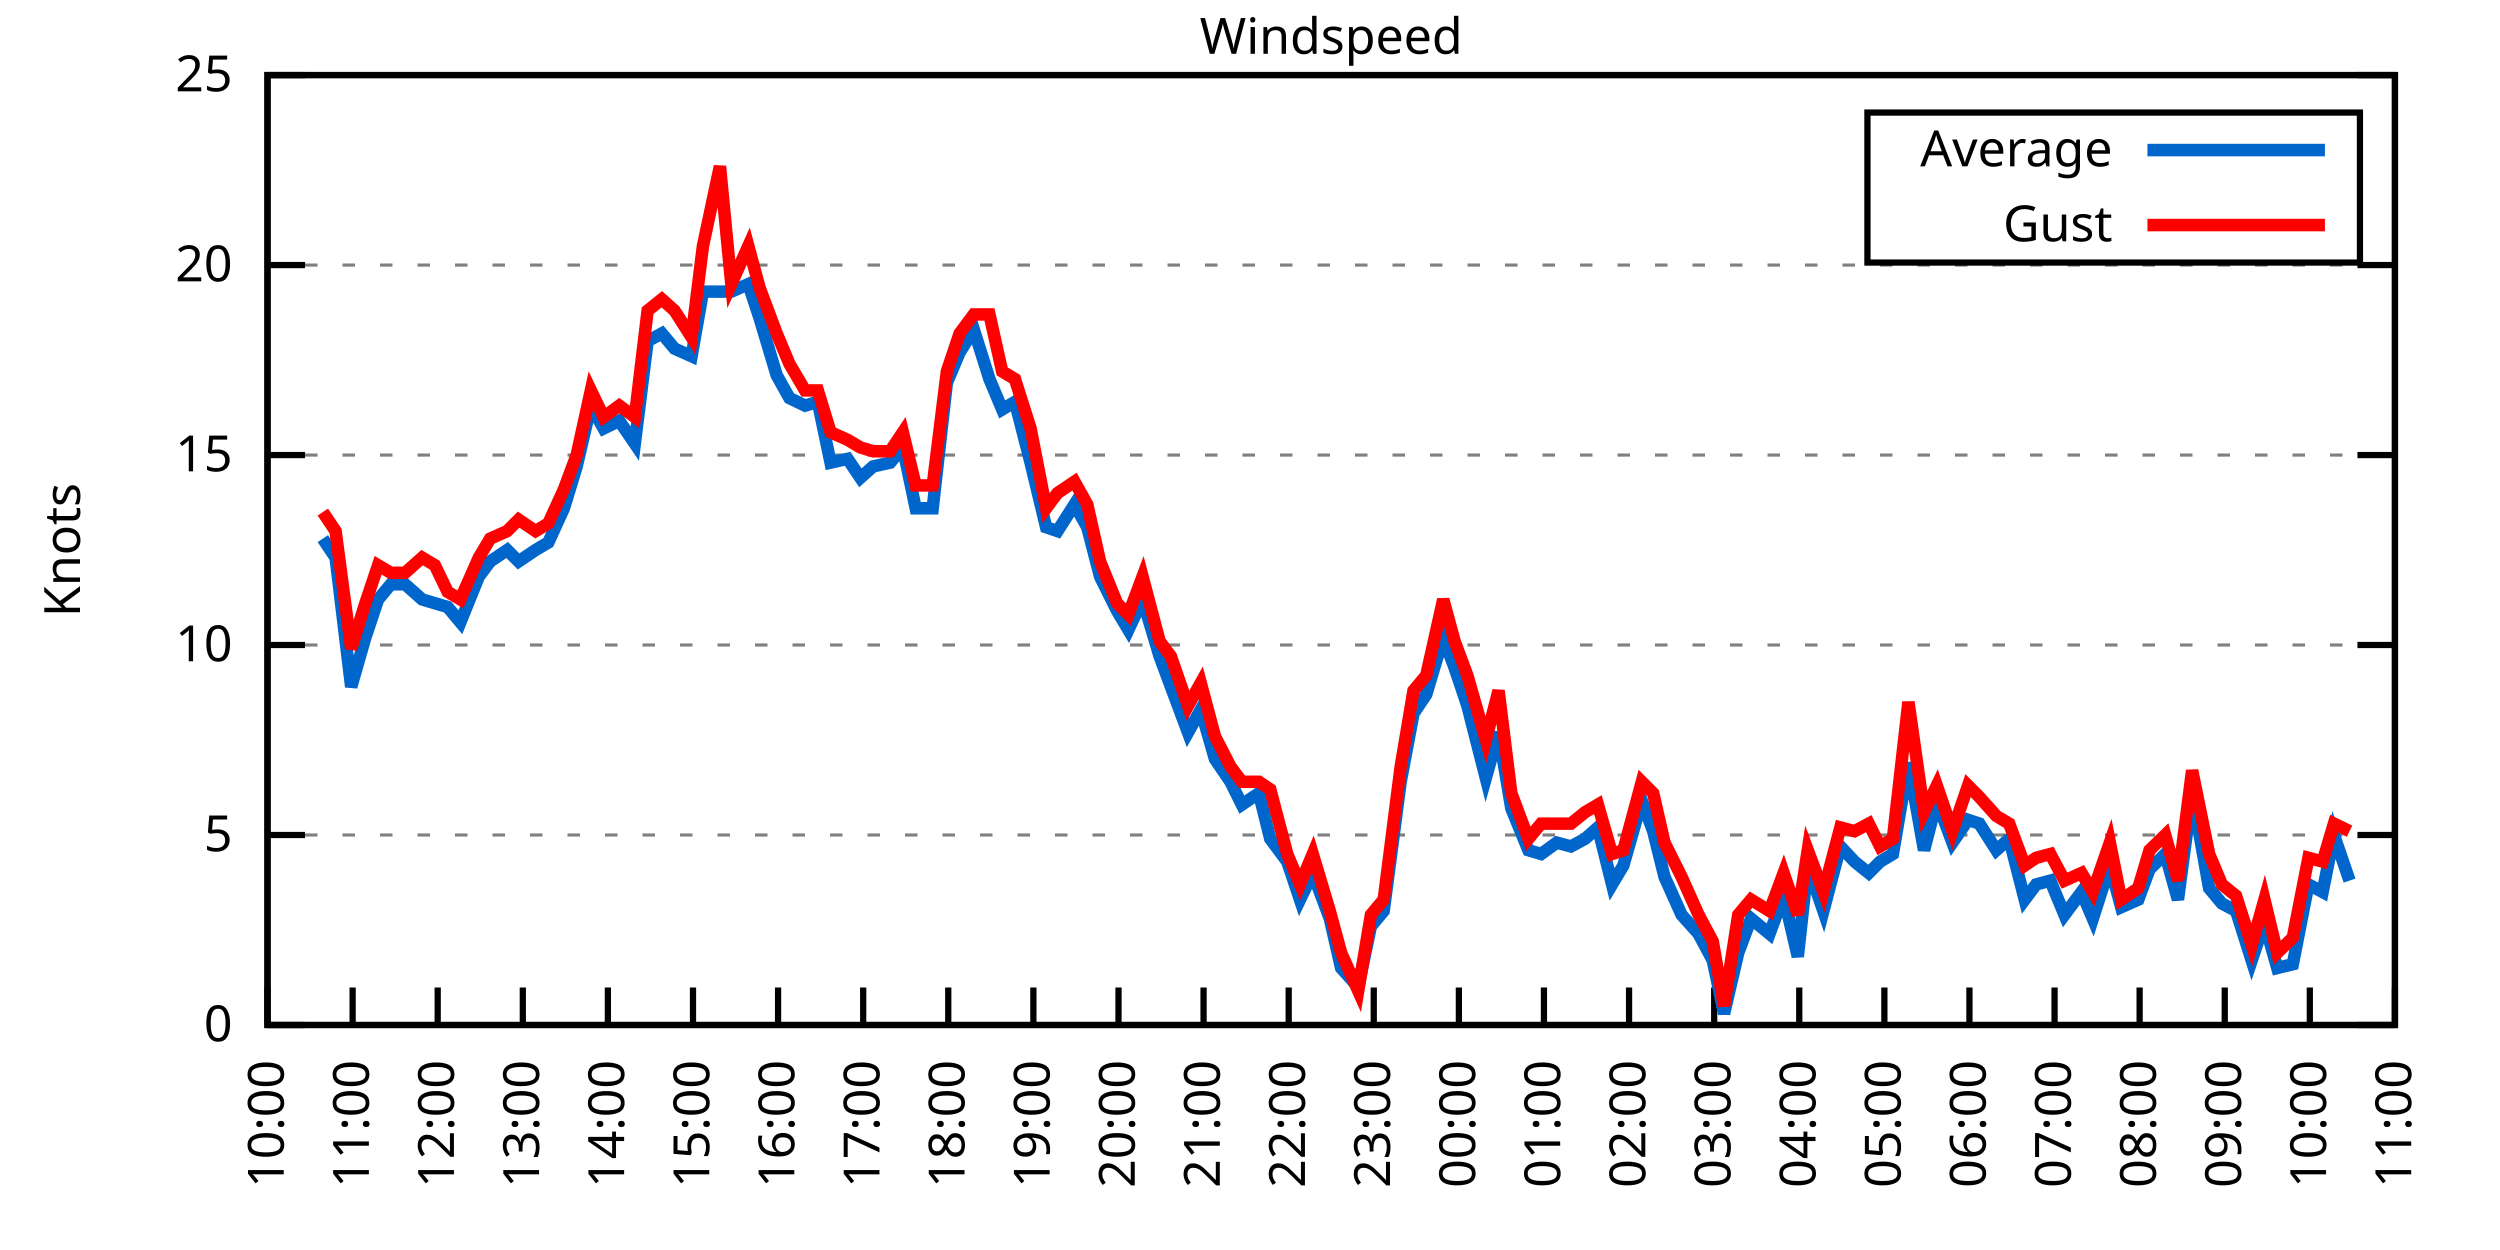
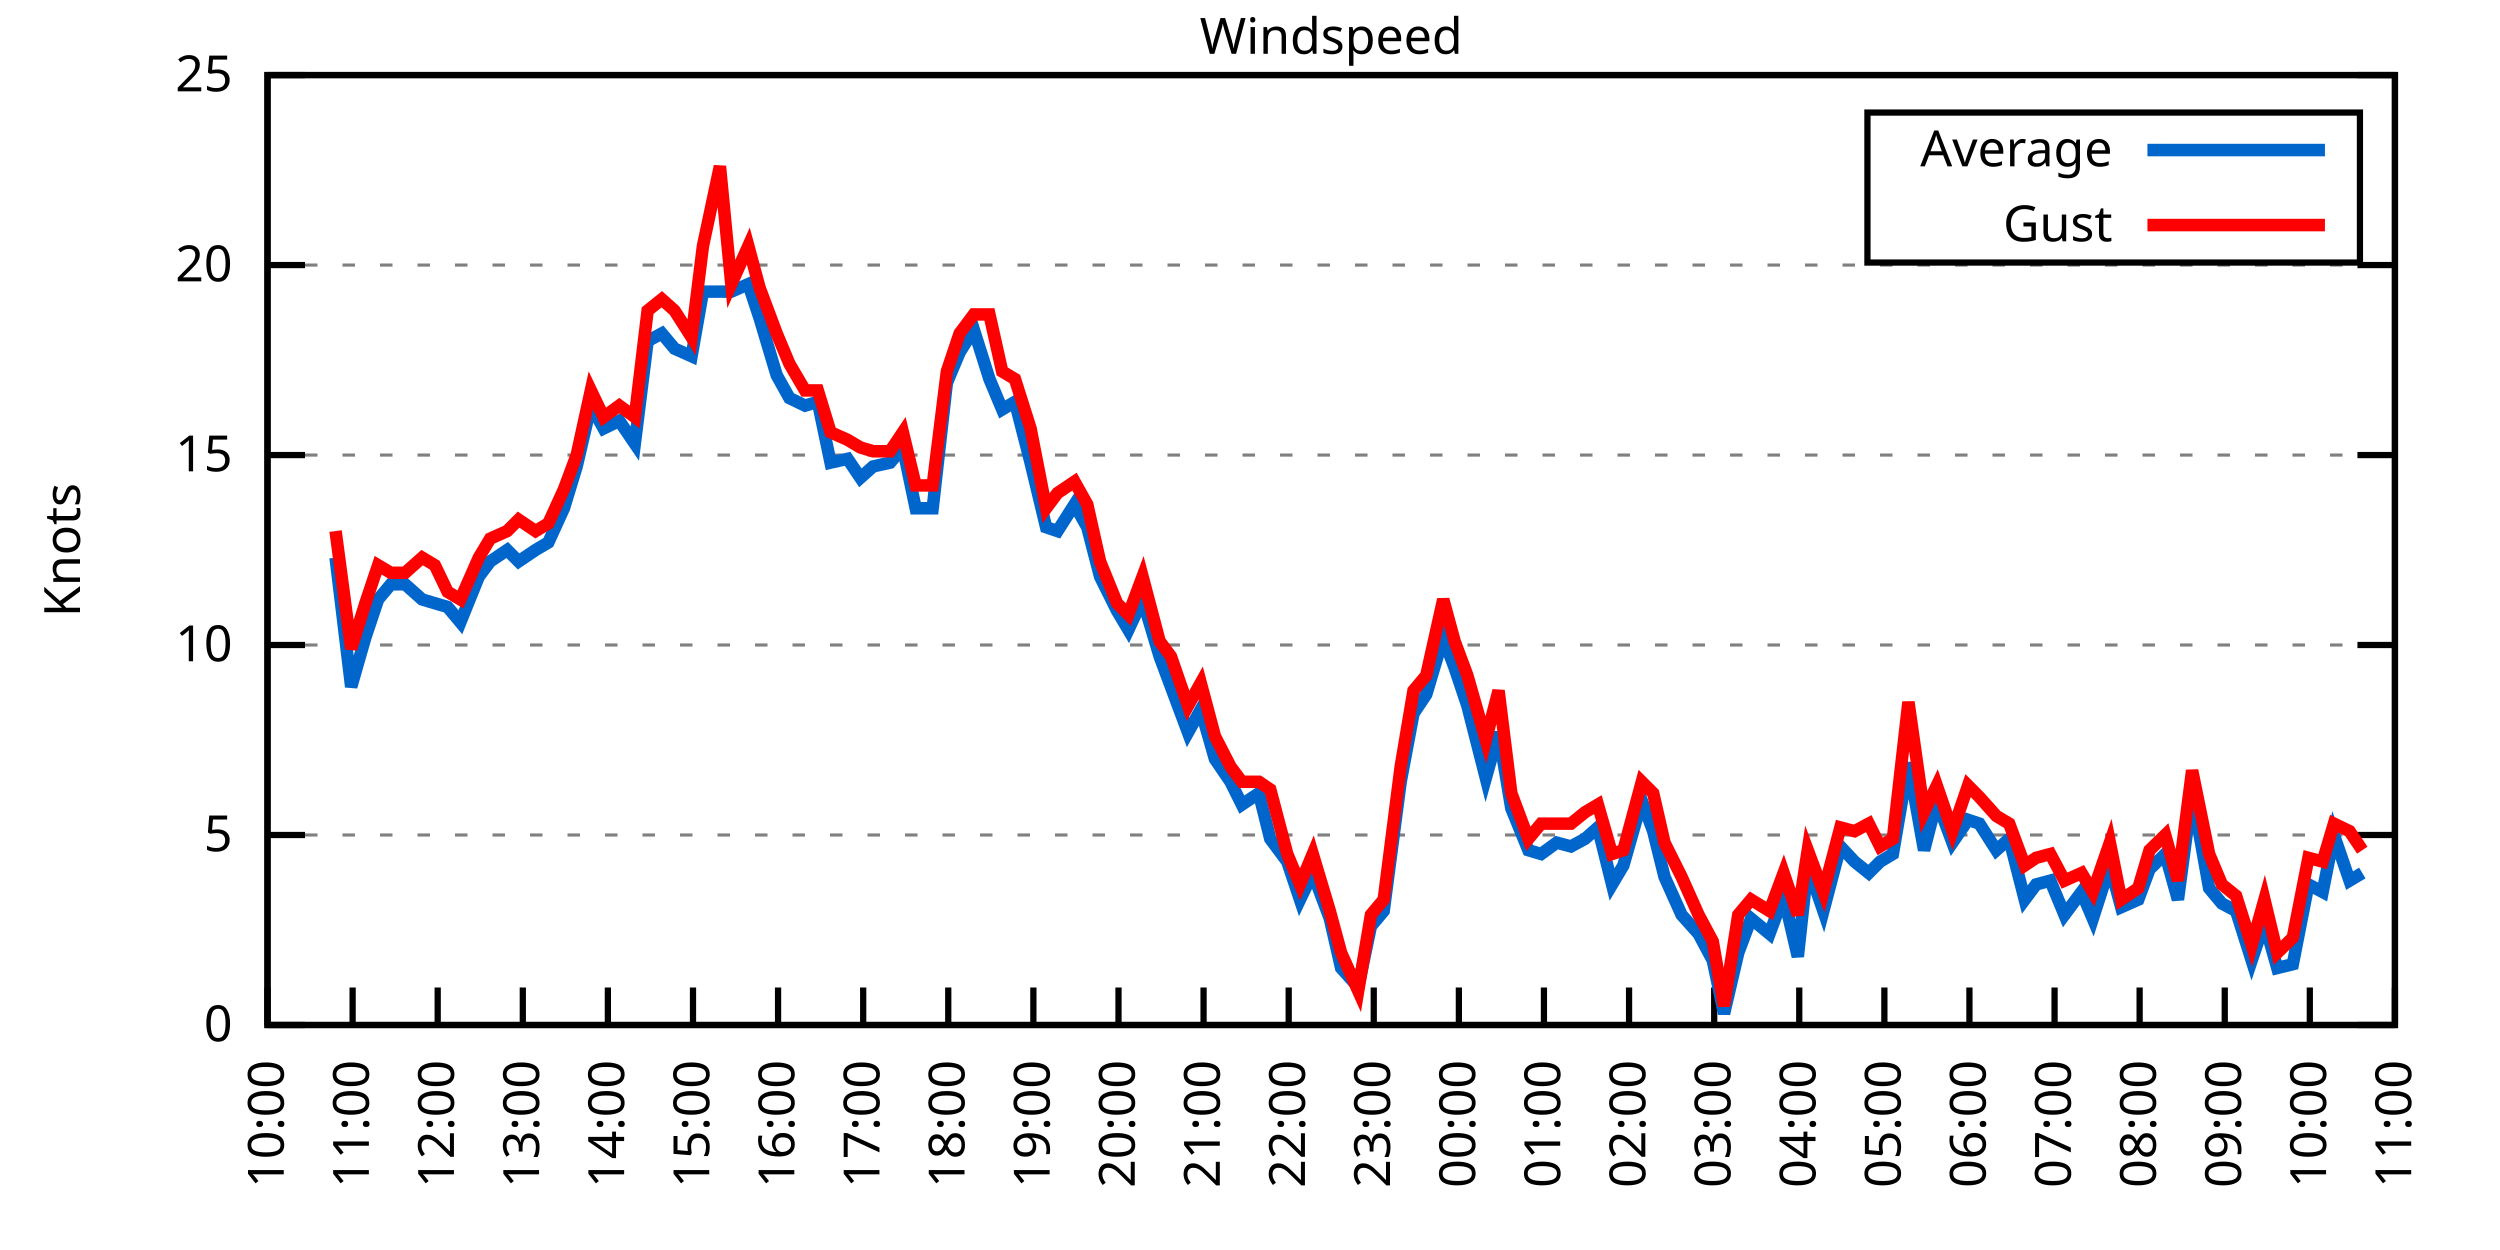
<svg xmlns="http://www.w3.org/2000/svg" xmlns:xlink="http://www.w3.org/1999/xlink" width="400" height="200" viewBox="0 0 400 200">
  <g id="gnuplot_canvas">
    <rect x="0" y="0" width="400" height="200" fill="none" />
    <defs>
      <circle id="gpDot" r="0.5" stroke-width="0.5" stroke="currentColor" />
      <path id="gpPt0" stroke-width="0.333" stroke="currentColor" d="M-1,0 h2 M0,-1 v2" />
      <path id="gpPt1" stroke-width="0.333" stroke="currentColor" d="M-1,-1 L1,1 M1,-1 L-1,1" />
      <path id="gpPt2" stroke-width="0.333" stroke="currentColor" d="M-1,0 L1,0 M0,-1 L0,1 M-1,-1 L1,1 M-1,1 L1,-1" />
      <rect id="gpPt3" stroke-width="0.333" stroke="currentColor" x="-1" y="-1" width="2" height="2" />
      <rect id="gpPt4" stroke-width="0.333" stroke="currentColor" fill="currentColor" x="-1" y="-1" width="2" height="2" />
      <circle id="gpPt5" stroke-width="0.333" stroke="currentColor" cx="0" cy="0" r="1" />
      <use xlink:href="#gpPt5" id="gpPt6" fill="currentColor" stroke="none" />
      <path id="gpPt7" stroke-width="0.333" stroke="currentColor" d="M0,-1.33 L-1.33,0.67 L1.33,0.67 z" />
      <use xlink:href="#gpPt7" id="gpPt8" fill="currentColor" stroke="none" />
      <use xlink:href="#gpPt7" id="gpPt9" stroke="currentColor" transform="rotate(180)" />
      <use xlink:href="#gpPt9" id="gpPt10" fill="currentColor" stroke="none" />
      <use xlink:href="#gpPt3" id="gpPt11" stroke="currentColor" transform="rotate(45)" />
      <use xlink:href="#gpPt11" id="gpPt12" fill="currentColor" stroke="none" />
      <path id="gpPt13" stroke-width="0.333" stroke="currentColor" d="M0,1.330 L1.265,0.411 L0.782,-1.067 L-0.782,-1.076 L-1.265,0.411 z" />
      <use xlink:href="#gpPt13" id="gpPt14" fill="currentColor" stroke="none" />
      <filter id="textbox" filterUnits="objectBoundingBox" x="0" y="0" height="1" width="1">
        <feFlood flood-color="white" flood-opacity="1" result="bgnd" />
        <feComposite in="SourceGraphic" in2="bgnd" operator="atop" />
      </filter>
      <filter id="greybox" filterUnits="objectBoundingBox" x="0" y="0" height="1" width="1">
        <feFlood flood-color="lightgrey" flood-opacity="1" result="grey" />
        <feComposite in="SourceGraphic" in2="grey" operator="atop" />
      </filter>
    </defs>
    <g fill="none" color="white" stroke="currentColor" stroke-width="1.00" stroke-linecap="butt" stroke-linejoin="miter">
</g>
    <g fill="none" color="black" stroke="currentColor" stroke-width="1.00" stroke-linecap="butt" stroke-linejoin="miter">
      <g stroke="none" shape-rendering="crispEdges">
        <polygon fill="rgb(255, 255, 255)" points="42.80,164.00 383.18,164.00 383.18,12.02 42.80,12.02 " />
      </g>
    </g>
    <g fill="none" color="black" stroke="currentColor" stroke-width="1.00" stroke-linecap="butt" stroke-linejoin="miter">
</g>
    <g fill="none" color="black" stroke="black" stroke-width="0.50" stroke-linecap="butt" stroke-linejoin="miter">
</g>
    <g fill="none" color="gray" stroke="currentColor" stroke-width="0.50" stroke-linecap="butt" stroke-linejoin="miter">
      <path stroke="gray" stroke-dasharray="2,4" class="gridline" d="M42.80,164.00 L383.19,164.00  " />
    </g>
    <g fill="none" color="gray" stroke="gray" stroke-width="1.00" stroke-linecap="butt" stroke-linejoin="miter">
</g>
    <g fill="none" color="black" stroke="currentColor" stroke-width="1.00" stroke-linecap="butt" stroke-linejoin="miter">
      <path stroke="black" d="M42.80,164.00 L48.80,164.00 M383.19,164.00 L377.19,164.00  " />
      <g transform="translate(37.20,166.60)" stroke="none" fill="black" font-family="Sans" font-size="8.00" text-anchor="end">
        <text>
          <tspan font-family="Sans"> 0</tspan>
        </text>
      </g>
    </g>
    <g fill="none" color="black" stroke="currentColor" stroke-width="1.00" stroke-linecap="butt" stroke-linejoin="miter">
</g>
    <g fill="none" color="black" stroke="black" stroke-width="0.50" stroke-linecap="butt" stroke-linejoin="miter">
</g>
    <g fill="none" color="gray" stroke="currentColor" stroke-width="0.50" stroke-linecap="butt" stroke-linejoin="miter">
      <path stroke="gray" stroke-dasharray="2,4" class="gridline" d="M42.80,133.60 L383.19,133.60  " />
    </g>
    <g fill="none" color="gray" stroke="gray" stroke-width="1.00" stroke-linecap="butt" stroke-linejoin="miter">
</g>
    <g fill="none" color="black" stroke="currentColor" stroke-width="1.00" stroke-linecap="butt" stroke-linejoin="miter">
      <path stroke="black" d="M42.80,133.60 L48.80,133.60 M383.19,133.60 L377.19,133.60  " />
      <g transform="translate(37.20,136.20)" stroke="none" fill="black" font-family="Sans" font-size="8.00" text-anchor="end">
        <text>
          <tspan font-family="Sans"> 5</tspan>
        </text>
      </g>
    </g>
    <g fill="none" color="black" stroke="currentColor" stroke-width="1.00" stroke-linecap="butt" stroke-linejoin="miter">
</g>
    <g fill="none" color="black" stroke="black" stroke-width="0.50" stroke-linecap="butt" stroke-linejoin="miter">
</g>
    <g fill="none" color="gray" stroke="currentColor" stroke-width="0.50" stroke-linecap="butt" stroke-linejoin="miter">
      <path stroke="gray" stroke-dasharray="2,4" class="gridline" d="M42.80,103.20 L383.19,103.20  " />
    </g>
    <g fill="none" color="gray" stroke="gray" stroke-width="1.00" stroke-linecap="butt" stroke-linejoin="miter">
</g>
    <g fill="none" color="black" stroke="currentColor" stroke-width="1.00" stroke-linecap="butt" stroke-linejoin="miter">
      <path stroke="black" d="M42.80,103.20 L48.80,103.20 M383.19,103.20 L377.19,103.20  " />
      <g transform="translate(37.20,105.80)" stroke="none" fill="black" font-family="Sans" font-size="8.00" text-anchor="end">
        <text>
          <tspan font-family="Sans"> 10</tspan>
        </text>
      </g>
    </g>
    <g fill="none" color="black" stroke="currentColor" stroke-width="1.00" stroke-linecap="butt" stroke-linejoin="miter">
</g>
    <g fill="none" color="black" stroke="black" stroke-width="0.50" stroke-linecap="butt" stroke-linejoin="miter">
</g>
    <g fill="none" color="gray" stroke="currentColor" stroke-width="0.50" stroke-linecap="butt" stroke-linejoin="miter">
      <path stroke="gray" stroke-dasharray="2,4" class="gridline" d="M42.80,72.81 L383.19,72.81  " />
    </g>
    <g fill="none" color="gray" stroke="gray" stroke-width="1.00" stroke-linecap="butt" stroke-linejoin="miter">
</g>
    <g fill="none" color="black" stroke="currentColor" stroke-width="1.00" stroke-linecap="butt" stroke-linejoin="miter">
      <path stroke="black" d="M42.80,72.81 L48.80,72.81 M383.19,72.81 L377.19,72.81  " />
      <g transform="translate(37.20,75.41)" stroke="none" fill="black" font-family="Sans" font-size="8.00" text-anchor="end">
        <text>
          <tspan font-family="Sans"> 15</tspan>
        </text>
      </g>
    </g>
    <g fill="none" color="black" stroke="currentColor" stroke-width="1.00" stroke-linecap="butt" stroke-linejoin="miter">
</g>
    <g fill="none" color="black" stroke="black" stroke-width="0.50" stroke-linecap="butt" stroke-linejoin="miter">
</g>
    <g fill="none" color="gray" stroke="currentColor" stroke-width="0.50" stroke-linecap="butt" stroke-linejoin="miter">
      <path stroke="gray" stroke-dasharray="2,4" class="gridline" d="M42.80,42.41 L383.19,42.41  " />
    </g>
    <g fill="none" color="gray" stroke="gray" stroke-width="1.00" stroke-linecap="butt" stroke-linejoin="miter">
</g>
    <g fill="none" color="black" stroke="currentColor" stroke-width="1.00" stroke-linecap="butt" stroke-linejoin="miter">
      <path stroke="black" d="M42.80,42.41 L48.80,42.41 M383.19,42.41 L377.19,42.41  " />
      <g transform="translate(37.20,45.01)" stroke="none" fill="black" font-family="Sans" font-size="8.00" text-anchor="end">
        <text>
          <tspan font-family="Sans"> 20</tspan>
        </text>
      </g>
    </g>
    <g fill="none" color="black" stroke="currentColor" stroke-width="1.00" stroke-linecap="butt" stroke-linejoin="miter">
</g>
    <g fill="none" color="black" stroke="black" stroke-width="0.50" stroke-linecap="butt" stroke-linejoin="miter">
</g>
    <g fill="none" color="gray" stroke="currentColor" stroke-width="0.50" stroke-linecap="butt" stroke-linejoin="miter">
      <path stroke="gray" stroke-dasharray="2,4" class="gridline" d="M42.80,12.01 L383.19,12.01  " />
    </g>
    <g fill="none" color="gray" stroke="gray" stroke-width="1.00" stroke-linecap="butt" stroke-linejoin="miter">
</g>
    <g fill="none" color="black" stroke="currentColor" stroke-width="1.00" stroke-linecap="butt" stroke-linejoin="miter">
      <path stroke="black" d="M42.80,12.01 L48.80,12.01 M383.19,12.01 L377.19,12.01  " />
      <g transform="translate(37.20,14.61)" stroke="none" fill="black" font-family="Sans" font-size="8.00" text-anchor="end">
        <text>
          <tspan font-family="Sans"> 25</tspan>
        </text>
      </g>
    </g>
    <g fill="none" color="black" stroke="currentColor" stroke-width="1.00" stroke-linecap="butt" stroke-linejoin="miter">
      <path stroke="black" d="M42.80,164.00 L42.80,158.00  " />
      <g transform="translate(45.40,169.60) rotate(270.00)" stroke="none" fill="black" font-family="Sans" font-size="8.00" text-anchor="end">
        <text>
          <tspan font-family="Sans">10:00</tspan>
        </text>
      </g>
    </g>
    <g fill="none" color="black" stroke="currentColor" stroke-width="1.00" stroke-linecap="butt" stroke-linejoin="miter">
      <path stroke="black" d="M56.42,164.00 L56.42,158.00  " />
      <g transform="translate(59.02,169.60) rotate(270.00)" stroke="none" fill="black" font-family="Sans" font-size="8.00" text-anchor="end">
        <text>
          <tspan font-family="Sans">11:00</tspan>
        </text>
      </g>
    </g>
    <g fill="none" color="black" stroke="currentColor" stroke-width="1.00" stroke-linecap="butt" stroke-linejoin="miter">
      <path stroke="black" d="M70.03,164.00 L70.03,158.00  " />
      <g transform="translate(72.63,169.60) rotate(270.00)" stroke="none" fill="black" font-family="Sans" font-size="8.00" text-anchor="end">
        <text>
          <tspan font-family="Sans">12:00</tspan>
        </text>
      </g>
    </g>
    <g fill="none" color="black" stroke="currentColor" stroke-width="1.00" stroke-linecap="butt" stroke-linejoin="miter">
      <path stroke="black" d="M83.65,164.00 L83.65,158.00  " />
      <g transform="translate(86.25,169.60) rotate(270.00)" stroke="none" fill="black" font-family="Sans" font-size="8.00" text-anchor="end">
        <text>
          <tspan font-family="Sans">13:00</tspan>
        </text>
      </g>
    </g>
    <g fill="none" color="black" stroke="currentColor" stroke-width="1.00" stroke-linecap="butt" stroke-linejoin="miter">
      <path stroke="black" d="M97.26,164.00 L97.26,158.00  " />
      <g transform="translate(99.86,169.60) rotate(270.00)" stroke="none" fill="black" font-family="Sans" font-size="8.00" text-anchor="end">
        <text>
          <tspan font-family="Sans">14:00</tspan>
        </text>
      </g>
    </g>
    <g fill="none" color="black" stroke="currentColor" stroke-width="1.00" stroke-linecap="butt" stroke-linejoin="miter">
      <path stroke="black" d="M110.88,164.00 L110.88,158.00  " />
      <g transform="translate(113.48,169.60) rotate(270.00)" stroke="none" fill="black" font-family="Sans" font-size="8.00" text-anchor="end">
        <text>
          <tspan font-family="Sans">15:00</tspan>
        </text>
      </g>
    </g>
    <g fill="none" color="black" stroke="currentColor" stroke-width="1.00" stroke-linecap="butt" stroke-linejoin="miter">
      <path stroke="black" d="M124.49,164.00 L124.49,158.00  " />
      <g transform="translate(127.09,169.60) rotate(270.00)" stroke="none" fill="black" font-family="Sans" font-size="8.00" text-anchor="end">
        <text>
          <tspan font-family="Sans">16:00</tspan>
        </text>
      </g>
    </g>
    <g fill="none" color="black" stroke="currentColor" stroke-width="1.00" stroke-linecap="butt" stroke-linejoin="miter">
      <path stroke="black" d="M138.11,164.00 L138.11,158.00  " />
      <g transform="translate(140.71,169.60) rotate(270.00)" stroke="none" fill="black" font-family="Sans" font-size="8.00" text-anchor="end">
        <text>
          <tspan font-family="Sans">17:00</tspan>
        </text>
      </g>
    </g>
    <g fill="none" color="black" stroke="currentColor" stroke-width="1.00" stroke-linecap="butt" stroke-linejoin="miter">
      <path stroke="black" d="M151.72,164.00 L151.72,158.00  " />
      <g transform="translate(154.32,169.60) rotate(270.00)" stroke="none" fill="black" font-family="Sans" font-size="8.00" text-anchor="end">
        <text>
          <tspan font-family="Sans">18:00</tspan>
        </text>
      </g>
    </g>
    <g fill="none" color="black" stroke="currentColor" stroke-width="1.00" stroke-linecap="butt" stroke-linejoin="miter">
      <path stroke="black" d="M165.34,164.00 L165.34,158.00  " />
      <g transform="translate(167.94,169.60) rotate(270.00)" stroke="none" fill="black" font-family="Sans" font-size="8.00" text-anchor="end">
        <text>
          <tspan font-family="Sans">19:00</tspan>
        </text>
      </g>
    </g>
    <g fill="none" color="black" stroke="currentColor" stroke-width="1.00" stroke-linecap="butt" stroke-linejoin="miter">
      <path stroke="black" d="M178.96,164.00 L178.96,158.00  " />
      <g transform="translate(181.56,169.60) rotate(270.00)" stroke="none" fill="black" font-family="Sans" font-size="8.00" text-anchor="end">
        <text>
          <tspan font-family="Sans">20:00</tspan>
        </text>
      </g>
    </g>
    <g fill="none" color="black" stroke="currentColor" stroke-width="1.00" stroke-linecap="butt" stroke-linejoin="miter">
      <path stroke="black" d="M192.57,164.00 L192.57,158.00  " />
      <g transform="translate(195.17,169.60) rotate(270.00)" stroke="none" fill="black" font-family="Sans" font-size="8.00" text-anchor="end">
        <text>
          <tspan font-family="Sans">21:00</tspan>
        </text>
      </g>
    </g>
    <g fill="none" color="black" stroke="currentColor" stroke-width="1.00" stroke-linecap="butt" stroke-linejoin="miter">
      <path stroke="black" d="M206.19,164.00 L206.19,158.00  " />
      <g transform="translate(208.79,169.60) rotate(270.00)" stroke="none" fill="black" font-family="Sans" font-size="8.00" text-anchor="end">
        <text>
          <tspan font-family="Sans">22:00</tspan>
        </text>
      </g>
    </g>
    <g fill="none" color="black" stroke="currentColor" stroke-width="1.00" stroke-linecap="butt" stroke-linejoin="miter">
      <path stroke="black" d="M219.80,164.00 L219.80,158.00  " />
      <g transform="translate(222.40,169.60) rotate(270.00)" stroke="none" fill="black" font-family="Sans" font-size="8.00" text-anchor="end">
        <text>
          <tspan font-family="Sans">23:00</tspan>
        </text>
      </g>
    </g>
    <g fill="none" color="black" stroke="currentColor" stroke-width="1.00" stroke-linecap="butt" stroke-linejoin="miter">
      <path stroke="black" d="M233.42,164.00 L233.42,158.00  " />
      <g transform="translate(236.02,169.60) rotate(270.00)" stroke="none" fill="black" font-family="Sans" font-size="8.00" text-anchor="end">
        <text>
          <tspan font-family="Sans">00:00</tspan>
        </text>
      </g>
    </g>
    <g fill="none" color="black" stroke="currentColor" stroke-width="1.00" stroke-linecap="butt" stroke-linejoin="miter">
      <path stroke="black" d="M247.03,164.00 L247.03,158.00  " />
      <g transform="translate(249.63,169.60) rotate(270.00)" stroke="none" fill="black" font-family="Sans" font-size="8.00" text-anchor="end">
        <text>
          <tspan font-family="Sans">01:00</tspan>
        </text>
      </g>
    </g>
    <g fill="none" color="black" stroke="currentColor" stroke-width="1.00" stroke-linecap="butt" stroke-linejoin="miter">
      <path stroke="black" d="M260.65,164.00 L260.65,158.00  " />
      <g transform="translate(263.25,169.60) rotate(270.00)" stroke="none" fill="black" font-family="Sans" font-size="8.00" text-anchor="end">
        <text>
          <tspan font-family="Sans">02:00</tspan>
        </text>
      </g>
    </g>
    <g fill="none" color="black" stroke="currentColor" stroke-width="1.00" stroke-linecap="butt" stroke-linejoin="miter">
      <path stroke="black" d="M274.27,164.00 L274.27,158.00  " />
      <g transform="translate(276.87,169.60) rotate(270.00)" stroke="none" fill="black" font-family="Sans" font-size="8.00" text-anchor="end">
        <text>
          <tspan font-family="Sans">03:00</tspan>
        </text>
      </g>
    </g>
    <g fill="none" color="black" stroke="currentColor" stroke-width="1.00" stroke-linecap="butt" stroke-linejoin="miter">
      <path stroke="black" d="M287.88,164.00 L287.88,158.00  " />
      <g transform="translate(290.48,169.60) rotate(270.00)" stroke="none" fill="black" font-family="Sans" font-size="8.00" text-anchor="end">
        <text>
          <tspan font-family="Sans">04:00</tspan>
        </text>
      </g>
    </g>
    <g fill="none" color="black" stroke="currentColor" stroke-width="1.00" stroke-linecap="butt" stroke-linejoin="miter">
      <path stroke="black" d="M301.50,164.00 L301.50,158.00  " />
      <g transform="translate(304.10,169.60) rotate(270.00)" stroke="none" fill="black" font-family="Sans" font-size="8.00" text-anchor="end">
        <text>
          <tspan font-family="Sans">05:00</tspan>
        </text>
      </g>
    </g>
    <g fill="none" color="black" stroke="currentColor" stroke-width="1.00" stroke-linecap="butt" stroke-linejoin="miter">
      <path stroke="black" d="M315.11,164.00 L315.11,158.00  " />
      <g transform="translate(317.71,169.60) rotate(270.00)" stroke="none" fill="black" font-family="Sans" font-size="8.00" text-anchor="end">
        <text>
          <tspan font-family="Sans">06:00</tspan>
        </text>
      </g>
    </g>
    <g fill="none" color="black" stroke="currentColor" stroke-width="1.00" stroke-linecap="butt" stroke-linejoin="miter">
      <path stroke="black" d="M328.73,164.00 L328.73,158.00  " />
      <g transform="translate(331.33,169.60) rotate(270.00)" stroke="none" fill="black" font-family="Sans" font-size="8.00" text-anchor="end">
        <text>
          <tspan font-family="Sans">07:00</tspan>
        </text>
      </g>
    </g>
    <g fill="none" color="black" stroke="currentColor" stroke-width="1.00" stroke-linecap="butt" stroke-linejoin="miter">
      <path stroke="black" d="M342.34,164.00 L342.34,158.00  " />
      <g transform="translate(344.94,169.60) rotate(270.00)" stroke="none" fill="black" font-family="Sans" font-size="8.00" text-anchor="end">
        <text>
          <tspan font-family="Sans">08:00</tspan>
        </text>
      </g>
    </g>
    <g fill="none" color="black" stroke="currentColor" stroke-width="1.00" stroke-linecap="butt" stroke-linejoin="miter">
      <path stroke="black" d="M355.96,164.00 L355.96,158.00  " />
      <g transform="translate(358.56,169.60) rotate(270.00)" stroke="none" fill="black" font-family="Sans" font-size="8.00" text-anchor="end">
        <text>
          <tspan font-family="Sans">09:00</tspan>
        </text>
      </g>
    </g>
    <g fill="none" color="black" stroke="currentColor" stroke-width="1.00" stroke-linecap="butt" stroke-linejoin="miter">
      <path stroke="black" d="M369.57,164.00 L369.57,158.00  " />
      <g transform="translate(372.17,169.60) rotate(270.00)" stroke="none" fill="black" font-family="Sans" font-size="8.00" text-anchor="end">
        <text>
          <tspan font-family="Sans">10:00</tspan>
        </text>
      </g>
    </g>
    <g fill="none" color="black" stroke="currentColor" stroke-width="1.00" stroke-linecap="butt" stroke-linejoin="miter">
      <path stroke="black" d="M383.19,164.00 L383.19,158.00  " />
      <g transform="translate(385.79,169.60) rotate(270.00)" stroke="none" fill="black" font-family="Sans" font-size="8.00" text-anchor="end">
        <text>
          <tspan font-family="Sans">11:00</tspan>
        </text>
      </g>
    </g>
    <g fill="none" color="black" stroke="currentColor" stroke-width="1.00" stroke-linecap="butt" stroke-linejoin="miter">
</g>
    <g fill="none" color="black" stroke="currentColor" stroke-width="1.00" stroke-linecap="butt" stroke-linejoin="miter">
      <path stroke="black" d="M42.80,12.01 L42.80,164.00 L383.19,164.00 L383.19,12.01 L42.80,12.01 Z  " />
    </g>
    <g fill="none" color="black" stroke="currentColor" stroke-width="1.00" stroke-linecap="butt" stroke-linejoin="miter">
</g>
    <g fill="none" color="black" stroke="currentColor" stroke-width="1.00" stroke-linecap="butt" stroke-linejoin="miter">
      <path stroke="black" d="M298.79,42.01 L298.79,18.01 L377.59,18.01 L377.59,42.01 L298.79,42.01 Z  " />
    </g>
    <g id="Windspeed_plot_1">
      <g fill="none" color="white" stroke="black" stroke-width="2.00" stroke-linecap="butt" stroke-linejoin="miter">
</g>
      <g fill="none" color="black" stroke="currentColor" stroke-width="2.00" stroke-linecap="butt" stroke-linejoin="miter">
        <g transform="translate(337.99,26.61)" stroke="none" fill="black" font-family="Sans" font-size="8.00" text-anchor="end">
          <text>
            <tspan font-family="Sans">Average</tspan>
          </text>
        </g>
      </g>
      <g fill="none" color="black" stroke="currentColor" stroke-width="2.00" stroke-linecap="butt" stroke-linejoin="miter">
-         <path stroke="rgb(  0, 102, 204)" d="M343.59,24.01 L371.99,24.01 M51.65,86.18 L53.69,89.22 L56.19,109.89 L58.46,101.99 L60.50,95.91 L62.54,93.48   L64.81,93.48 L67.54,95.91 L69.58,96.52 L71.62,97.12 L73.66,99.56 L76.61,92.26 L78.43,89.83 L81.15,88.00   L82.97,89.83 L85.69,88.00 L87.73,86.79 L90.23,81.32 L92.27,74.63 L94.54,64.90 L96.58,68.55 L99.08,67.33   L101.57,70.98 L103.62,54.57 L105.89,53.35 L107.93,55.78 L110.65,57.00 L112.47,46.66 L115.19,46.66 L117.01,46.66   L119.73,45.45 L121.54,50.92 L124.27,60.04 L126.31,63.69 L128.81,64.90 L130.85,64.29 L132.89,74.02 L135.61,73.41   L137.66,76.45 L139.70,74.63 L142.42,74.02 L144.46,71.59 L146.51,81.32 L149.23,81.32 L151.50,61.25 L153.54,56.39   L155.81,52.74 L158.31,60.65 L160.35,65.51 L162.39,64.29 L164.89,74.02 L167.38,84.36 L169.20,84.97 L171.92,80.71   L173.96,84.36 L176.01,92.26 L178.73,97.73 L180.54,100.77 L182.81,95.91 L185.54,105.03 L187.35,109.89 L190.08,117.19   L192.12,113.54 L194.39,121.44 L196.88,125.09 L198.70,128.74 L201.42,126.91 L203.24,134.21 L205.96,137.86 L208.00,143.94   L210.04,139.68 L212.77,146.98 L214.58,154.88 L217.31,157.92 L219.35,148.19 L221.39,145.76 L224.11,125.09 L226.16,114.15   L228.20,111.11 L230.92,101.99 L232.74,106.85 L234.78,112.93 L237.73,124.48 L239.77,117.19 L241.81,129.35 L244.54,136.03   L246.58,136.64 L249.08,134.82 L251.35,135.43 L253.61,134.21 L255.66,132.39 L257.93,141.51 L259.74,138.47 L262.69,128.13   L264.51,132.99 L266.32,140.29 L269.05,146.37 L271.77,149.41 L274.04,153.66 L275.85,162.18 L278.12,152.45 L280.17,146.98   L283.12,149.41 L285.38,143.33 L287.65,153.06 L289.24,138.47 L291.74,145.76 L294.46,135.43 L296.73,137.86 L299.00,139.68   L300.82,137.86 L302.86,136.64 L305.35,122.05 L307.85,136.03 L309.89,128.13 L312.39,134.82 L314.89,131.17 L316.70,131.78   L319.42,136.03 L321.47,134.21 L323.96,143.94 L325.78,141.51 L328.05,140.90 L330.32,146.37 L333.04,142.72 L334.85,146.98   L337.58,138.47 L339.39,145.15 L342.12,143.94 L343.93,139.07 L346.43,136.64 L348.47,143.94 L350.74,126.91 L353.46,142.11   L355.50,144.55 L357.77,145.76 L360.27,153.66 L362.31,147.59 L364.36,154.88 L366.85,154.27 L369.35,141.51 L371.62,142.72   L373.43,133.60 L375.93,140.90  " />
+         <path stroke="rgb(  0, 102, 204)" d="M343.59,24.01 L371.99,24.01 M53.69,89.22 L56.19,109.89 L58.46,101.99 L60.50,95.91 L62.54,93.48 L64.81,93.48   L67.54,95.91 L69.58,96.52 L71.62,97.12 L73.66,99.56 L76.61,92.26 L78.43,89.83 L81.15,88.00 L82.97,89.83   L85.69,88.00 L87.73,86.79 L90.23,81.32 L92.27,74.63 L94.54,64.90 L96.58,68.55 L99.08,67.33 L101.57,70.98   L103.62,54.57 L105.89,53.35 L107.93,55.78 L110.65,57.00 L112.47,46.66 L115.19,46.66 L117.01,46.66 L119.73,45.45   L121.54,50.92 L124.27,60.04 L126.31,63.69 L128.81,64.90 L130.85,64.29 L132.89,74.02 L135.61,73.41 L137.66,76.45   L139.70,74.63 L142.42,74.02 L144.46,71.59 L146.51,81.32 L149.23,81.32 L151.50,61.25 L153.54,56.39 L155.81,52.74   L158.31,60.65 L160.35,65.51 L162.39,64.29 L164.89,74.02 L167.38,84.36 L169.20,84.97 L171.92,80.71 L173.96,84.36   L176.01,92.26 L178.73,97.73 L180.54,100.77 L182.81,95.91 L185.54,105.03 L187.35,109.89 L190.08,117.19 L192.12,113.54   L194.39,121.44 L196.88,125.09 L198.70,128.74 L201.42,126.91 L203.24,134.21 L205.96,137.86 L208.00,143.94 L210.04,139.68   L212.77,146.98 L214.58,154.88 L217.31,157.92 L219.35,148.19 L221.39,145.76 L224.11,125.09 L226.16,114.15 L228.20,111.11   L230.92,101.99 L232.74,106.85 L234.78,112.93 L237.73,124.48 L239.77,117.19 L241.81,129.35 L244.54,136.03 L246.58,136.64   L249.08,134.82 L251.35,135.43 L253.61,134.21 L255.66,132.39 L257.93,141.51 L259.74,138.47 L262.69,128.13 L264.51,132.99   L266.32,140.29 L269.05,146.37 L271.77,149.41 L274.04,153.66 L275.85,162.18 L278.12,152.45 L280.17,146.98 L283.12,149.41   L285.38,143.33 L287.65,153.06 L289.24,138.47 L291.74,145.76 L294.46,135.43 L296.73,137.86 L299.00,139.68 L300.82,137.86   L302.86,136.64 L305.35,122.05 L307.85,136.03 L309.89,128.13 L312.39,134.82 L314.89,131.17 L316.70,131.78 L319.42,136.03   L321.47,134.21 L323.96,143.94 L325.78,141.51 L328.05,140.90 L330.32,146.37 L333.04,142.72 L334.85,146.98 L337.58,138.47   L339.39,145.15 L342.12,143.94 L343.93,139.07 L346.43,136.64 L348.47,143.94 L350.74,126.91 L353.46,142.11 L355.50,144.55   L357.77,145.76 L360.27,153.66 L362.31,147.59 L364.36,154.88 L366.85,154.27 L369.35,141.51 L371.62,142.72 L373.43,133.60   L375.93,140.90 L377.97,139.68  " />
      </g>
    </g>
    <g id="Windspeed_plot_2">
      <g fill="none" color="black" stroke="currentColor" stroke-width="2.00" stroke-linecap="butt" stroke-linejoin="miter">
        <g transform="translate(337.99,38.61)" stroke="none" fill="black" font-family="Sans" font-size="8.00" text-anchor="end">
          <text>
            <tspan font-family="Sans">Gust</tspan>
          </text>
        </g>
      </g>
      <g fill="none" color="black" stroke="currentColor" stroke-width="2.00" stroke-linecap="butt" stroke-linejoin="miter">
-         <path stroke="rgb(255,   0,   0)" d="M343.59,36.01 L371.99,36.01 M51.65,81.93 L53.69,84.97 L56.19,103.81 L58.46,96.52 L60.50,90.44 L62.54,91.65   L64.81,91.65 L67.54,89.22 L69.58,90.44 L71.62,94.69 L73.66,95.91 L76.61,89.22 L78.43,86.18 L81.15,84.97   L82.97,83.14 L85.69,84.97 L87.73,83.75 L90.23,78.28 L92.27,72.81 L94.54,62.47 L96.58,66.73 L99.08,64.90   L101.57,66.73 L103.62,49.70 L105.89,47.88 L107.93,49.70 L110.65,53.96 L112.47,39.37 L115.19,26.60 L117.01,45.45   L119.73,39.37 L121.54,46.06 L124.27,53.35 L126.31,58.21 L128.81,62.47 L130.85,62.47 L132.89,69.16 L135.61,70.37   L137.66,71.59 L139.70,72.20 L142.42,72.20 L144.46,69.16 L146.51,77.67 L149.23,77.67 L151.50,59.43 L153.54,53.35   L155.81,50.31 L158.31,50.31 L160.35,59.43 L162.39,60.65 L164.89,68.55 L167.38,81.32 L169.20,78.89 L171.92,77.06   L173.96,80.71 L176.01,89.83 L178.73,96.52 L180.54,98.34 L182.81,92.26 L185.54,102.60 L187.35,105.03 L190.08,112.93   L192.12,109.28 L194.39,117.80 L196.88,122.66 L198.70,125.09 L201.42,125.09 L203.24,126.31 L205.96,136.64 L208.00,141.51   L210.04,136.64 L212.77,145.76 L214.58,152.45 L217.31,158.53 L219.35,146.37 L221.39,143.94 L224.11,122.66 L226.16,110.50   L228.20,108.07 L230.92,95.91 L232.74,102.60 L234.78,108.07 L237.73,118.40 L239.77,110.50 L241.81,126.91 L244.54,134.21   L246.58,131.78 L249.08,131.78 L251.35,131.78 L253.61,129.95 L255.66,128.74 L257.93,136.64 L259.74,136.03 L262.69,125.09   L264.51,126.91 L266.32,134.82 L269.05,140.29 L271.77,146.37 L274.04,150.62 L275.85,160.96 L278.12,146.37 L280.17,143.94   L283.12,145.76 L285.38,139.68 L287.65,146.37 L289.24,136.03 L291.74,142.72 L294.46,132.39 L296.73,132.99 L299.00,131.78   L300.82,135.43 L302.86,134.21 L305.35,112.32 L307.85,129.95 L309.89,125.70 L312.39,132.99 L314.89,125.70 L316.70,127.52   L319.42,130.56 L321.47,131.78 L323.96,138.47 L325.78,137.25 L328.05,136.64 L330.32,140.90 L333.04,139.68 L334.85,142.72   L337.58,134.82 L339.39,143.94 L342.12,142.11 L343.93,136.03 L346.43,133.60 L348.47,140.90 L350.74,123.27 L353.46,136.64   L355.50,141.51 L357.77,143.33 L360.27,151.23 L362.31,143.94 L364.36,152.45 L366.85,150.02 L369.35,137.25 L371.62,137.86   L373.43,131.78 L375.93,132.99  " />
+         <path stroke="rgb(255,   0,   0)" d="M343.59,36.01 L371.99,36.01 M53.69,84.97 L56.19,103.81 L58.46,96.52 L60.50,90.44 L62.54,91.65 L64.81,91.65   L67.54,89.22 L69.58,90.44 L71.62,94.69 L73.66,95.91 L76.61,89.22 L78.43,86.18 L81.15,84.97 L82.97,83.14   L85.69,84.97 L87.73,83.75 L90.23,78.28 L92.27,72.81 L94.54,62.47 L96.58,66.73 L99.08,64.90 L101.57,66.73   L103.62,49.70 L105.89,47.88 L107.93,49.70 L110.65,53.96 L112.47,39.37 L115.19,26.60 L117.01,45.45 L119.73,39.37   L121.54,46.06 L124.27,53.35 L126.31,58.21 L128.81,62.47 L130.85,62.47 L132.89,69.16 L135.61,70.37 L137.66,71.59   L139.70,72.20 L142.42,72.20 L144.46,69.16 L146.51,77.67 L149.23,77.67 L151.50,59.43 L153.54,53.35 L155.81,50.31   L158.31,50.31 L160.35,59.43 L162.39,60.65 L164.89,68.55 L167.38,81.32 L169.20,78.89 L171.92,77.06 L173.96,80.71   L176.01,89.83 L178.73,96.52 L180.54,98.34 L182.81,92.26 L185.54,102.60 L187.35,105.03 L190.08,112.93 L192.12,109.28   L194.39,117.80 L196.88,122.66 L198.70,125.09 L201.42,125.09 L203.24,126.31 L205.96,136.64 L208.00,141.51 L210.04,136.64   L212.77,145.76 L214.58,152.45 L217.31,158.53 L219.35,146.37 L221.39,143.94 L224.11,122.66 L226.16,110.50 L228.20,108.07   L230.92,95.91 L232.74,102.60 L234.78,108.07 L237.73,118.40 L239.77,110.50 L241.81,126.91 L244.54,134.21 L246.58,131.78   L249.08,131.78 L251.35,131.78 L253.61,129.95 L255.66,128.74 L257.93,136.64 L259.74,136.03 L262.69,125.09 L264.51,126.91   L266.32,134.82 L269.05,140.29 L271.77,146.37 L274.04,150.62 L275.85,160.96 L278.12,146.37 L280.17,143.94 L283.12,145.76   L285.38,139.68 L287.65,146.37 L289.24,136.03 L291.74,142.72 L294.46,132.39 L296.73,132.99 L299.00,131.78 L300.82,135.43   L302.86,134.21 L305.35,112.32 L307.85,129.95 L309.89,125.70 L312.39,132.99 L314.89,125.70 L316.70,127.52 L319.42,130.56   L321.47,131.78 L323.96,138.47 L325.78,137.25 L328.05,136.64 L330.32,140.90 L333.04,139.68 L334.85,142.72 L337.58,134.82   L339.39,143.94 L342.12,142.11 L343.93,136.03 L346.43,133.60 L348.47,140.90 L350.74,123.27 L353.46,136.64 L355.50,141.51   L357.77,143.33 L360.27,151.23 L362.31,143.94 L364.36,152.45 L366.85,150.02 L369.35,137.25 L371.62,137.86 L373.43,131.78   L375.93,132.99 L377.97,136.03  " />
      </g>
    </g>
    <g fill="none" color="black" stroke="currentColor" stroke-width="2.00" stroke-linecap="butt" stroke-linejoin="miter">
</g>
    <g fill="none" color="black" stroke="black" stroke-width="1.00" stroke-linecap="butt" stroke-linejoin="miter">
</g>
    <g fill="none" color="black" stroke="currentColor" stroke-width="1.00" stroke-linecap="butt" stroke-linejoin="miter">
      <path stroke="black" d="M42.80,12.01 L42.80,164.00 L383.19,164.00 L383.19,12.01 L42.80,12.01 Z  " />
      <g transform="translate(12.80,88.01) rotate(270.00)" stroke="none" fill="black" font-family="Sans" font-size="8.00" text-anchor="middle">
        <text>
          <tspan font-family="Sans">Knots</tspan>
        </text>
      </g>
    </g>
    <g fill="none" color="black" stroke="currentColor" stroke-width="1.00" stroke-linecap="butt" stroke-linejoin="miter">
</g>
    <g fill="none" color="black" stroke="currentColor" stroke-width="1.00" stroke-linecap="butt" stroke-linejoin="miter">
      <g transform="translate(212.99,8.61)" stroke="none" fill="black" font-family="Sans" font-size="8.00" text-anchor="middle">
        <text>
          <tspan font-family="Sans">Windspeed</tspan>
        </text>
      </g>
    </g>
    <g fill="none" color="black" stroke="currentColor" stroke-width="1.00" stroke-linecap="butt" stroke-linejoin="miter">
</g>
  </g>
</svg>
